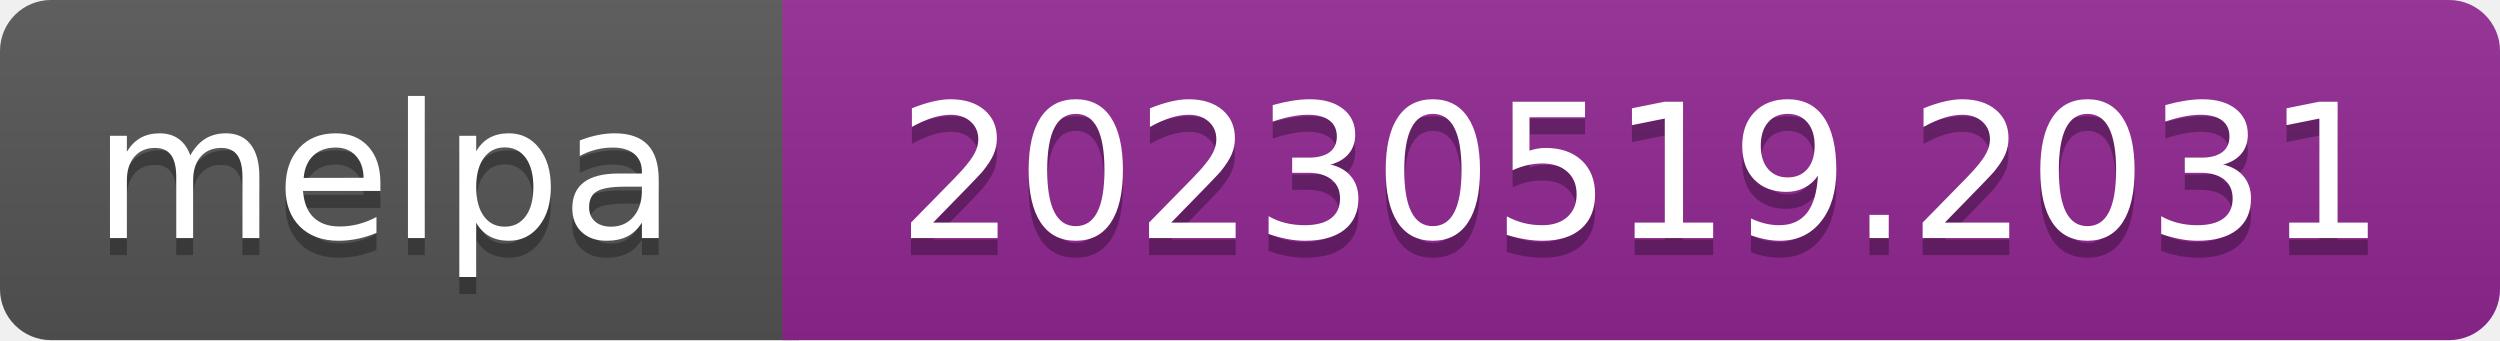
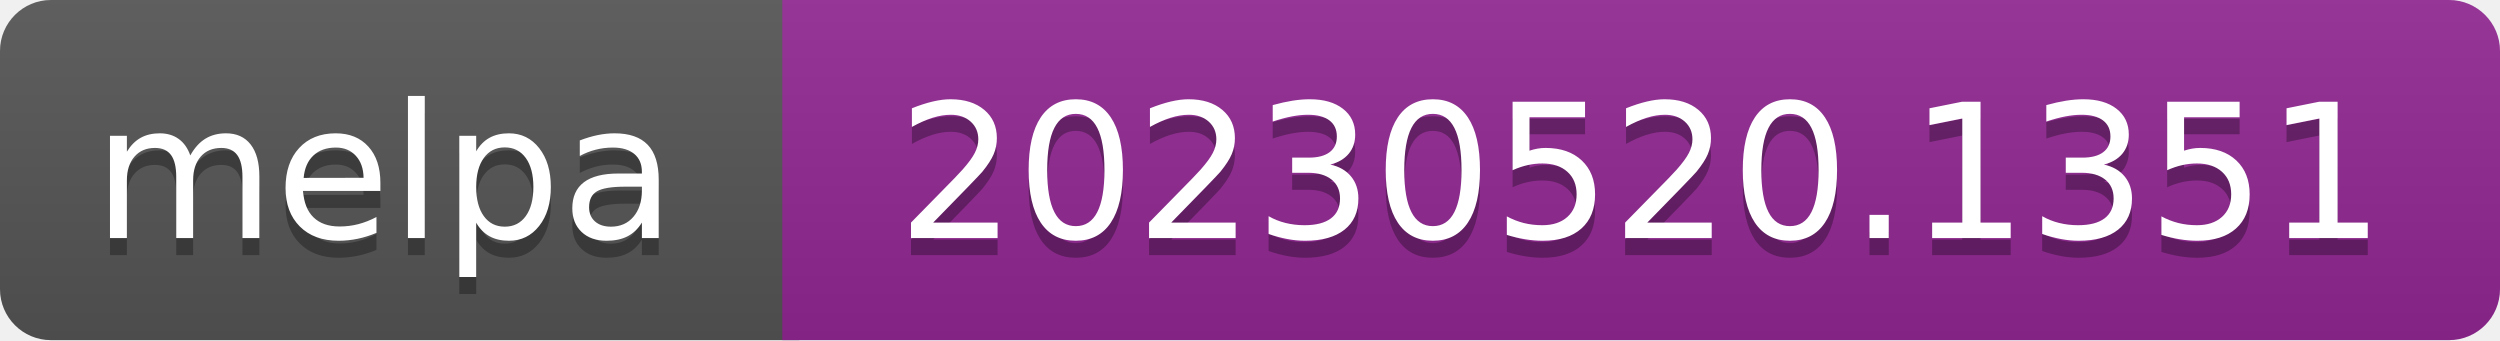
- <svg xmlns="http://www.w3.org/2000/svg" width="147" height="20" role="img" aria-label="melpa: 20230519.2031">
+ <svg xmlns="http://www.w3.org/2000/svg" width="147" height="20" role="img" aria-label="melpa: 20230520.1351">
  <linearGradient id="s" x2="0" y2="100%">
    <stop offset="0" stop-color="#bbb" stop-opacity=".1" />
    <stop offset="1" stop-opacity=".1" />
  </linearGradient>
  <clipPath id="r">
    <rect width="147" height="20" rx="3" fill="#fff" />
  </clipPath>
  <g clip-path="url(#r)">
    <rect width="47" height="20" fill="#555" />
    <rect x="46" width="147" height="20" fill="#922793" />
    <rect width="147" height="20" fill="url(#s)" />
  </g>
  <g fill="#fff" text-anchor="middle" font-family="Verdana,Geneva,DejaVu Sans,sans-serif" font-size="110" text-rendering="geometricPrecision">
    <text aria-hidden="true" x="226" y="150" fill="#010101" fill-opacity=".3" transform="scale(.1)" textLength="343">melpa</text>
    <text x="226" y="140" transform="scale(.1)" fill="#fff" textLength="343">melpa</text>
-     <text aria-hidden="true" x="965" y="150" fill="#010101" fill-opacity=".3" transform="scale(.1)" textLength="875">20230519.2031</text>
-     <text x="965" y="140" transform="scale(.1)" fill="#fff" textLength="875">20230519.2031</text>
+     <text aria-hidden="true" x="965" y="150" fill="#010101" fill-opacity=".3" transform="scale(.1)" textLength="875">20230520.1351</text>
+     <text x="965" y="140" transform="scale(.1)" fill="#fff" textLength="875">20230520.1351</text>
  </g>
</svg>
